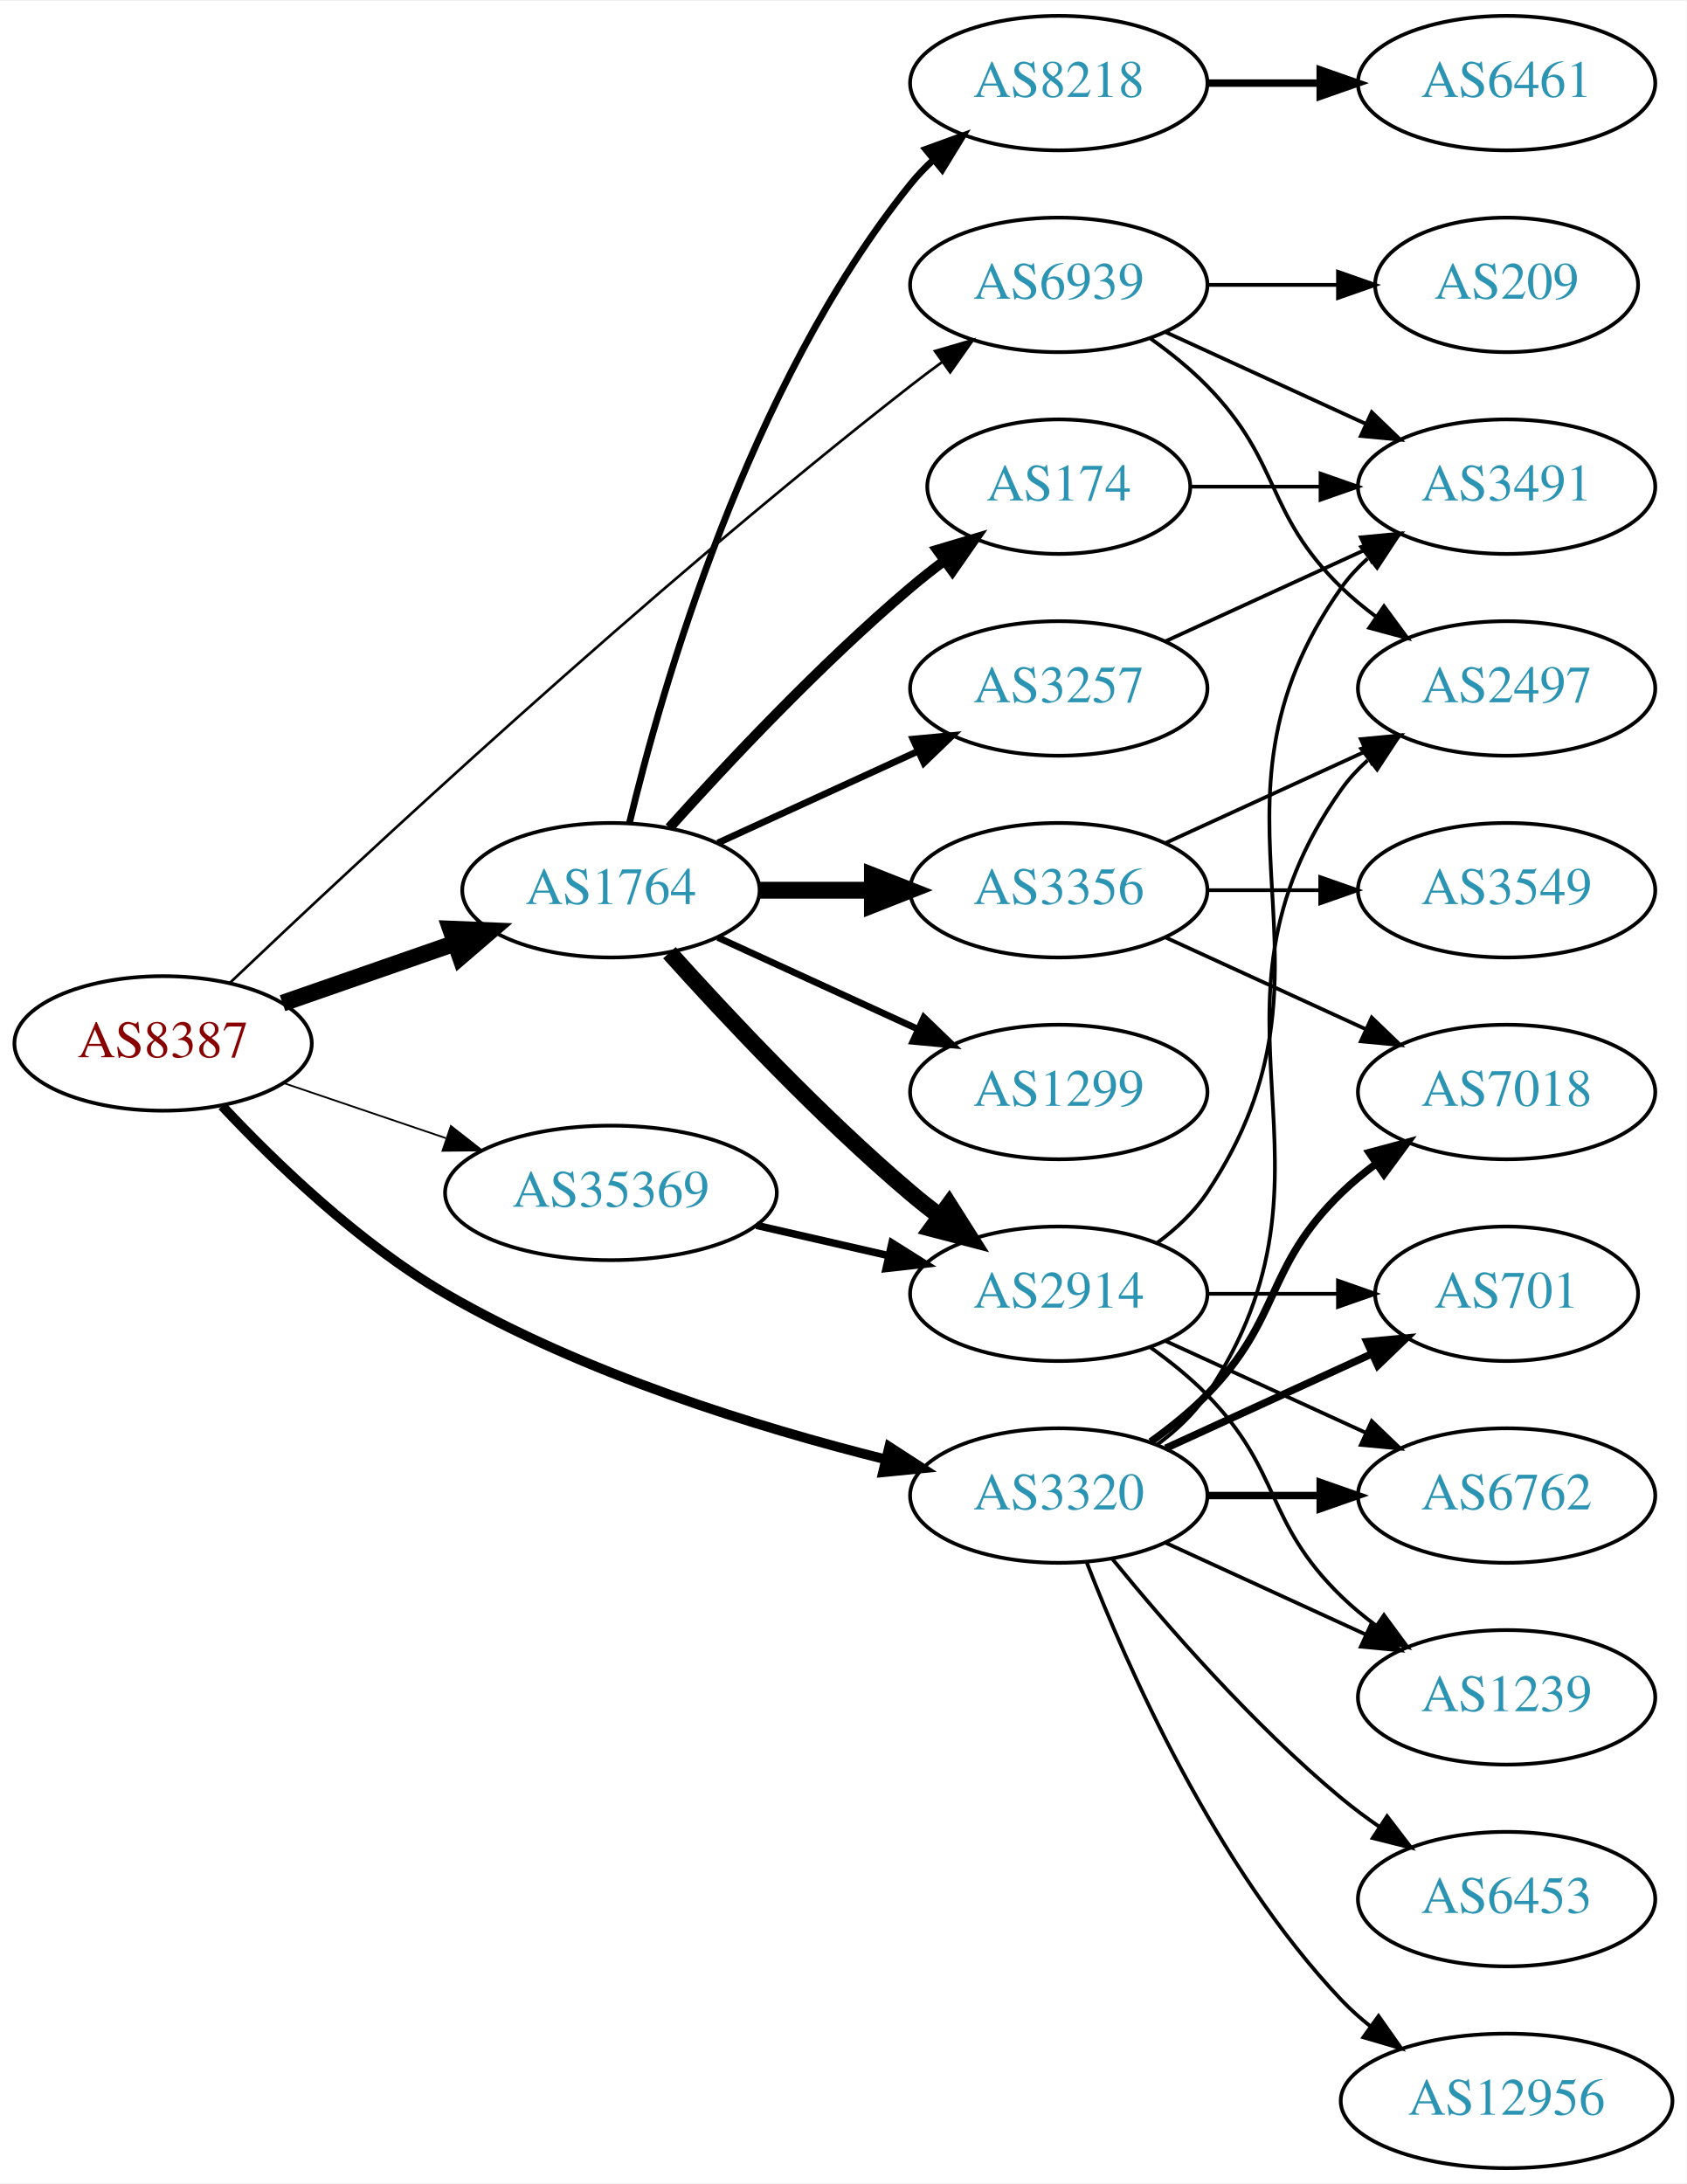
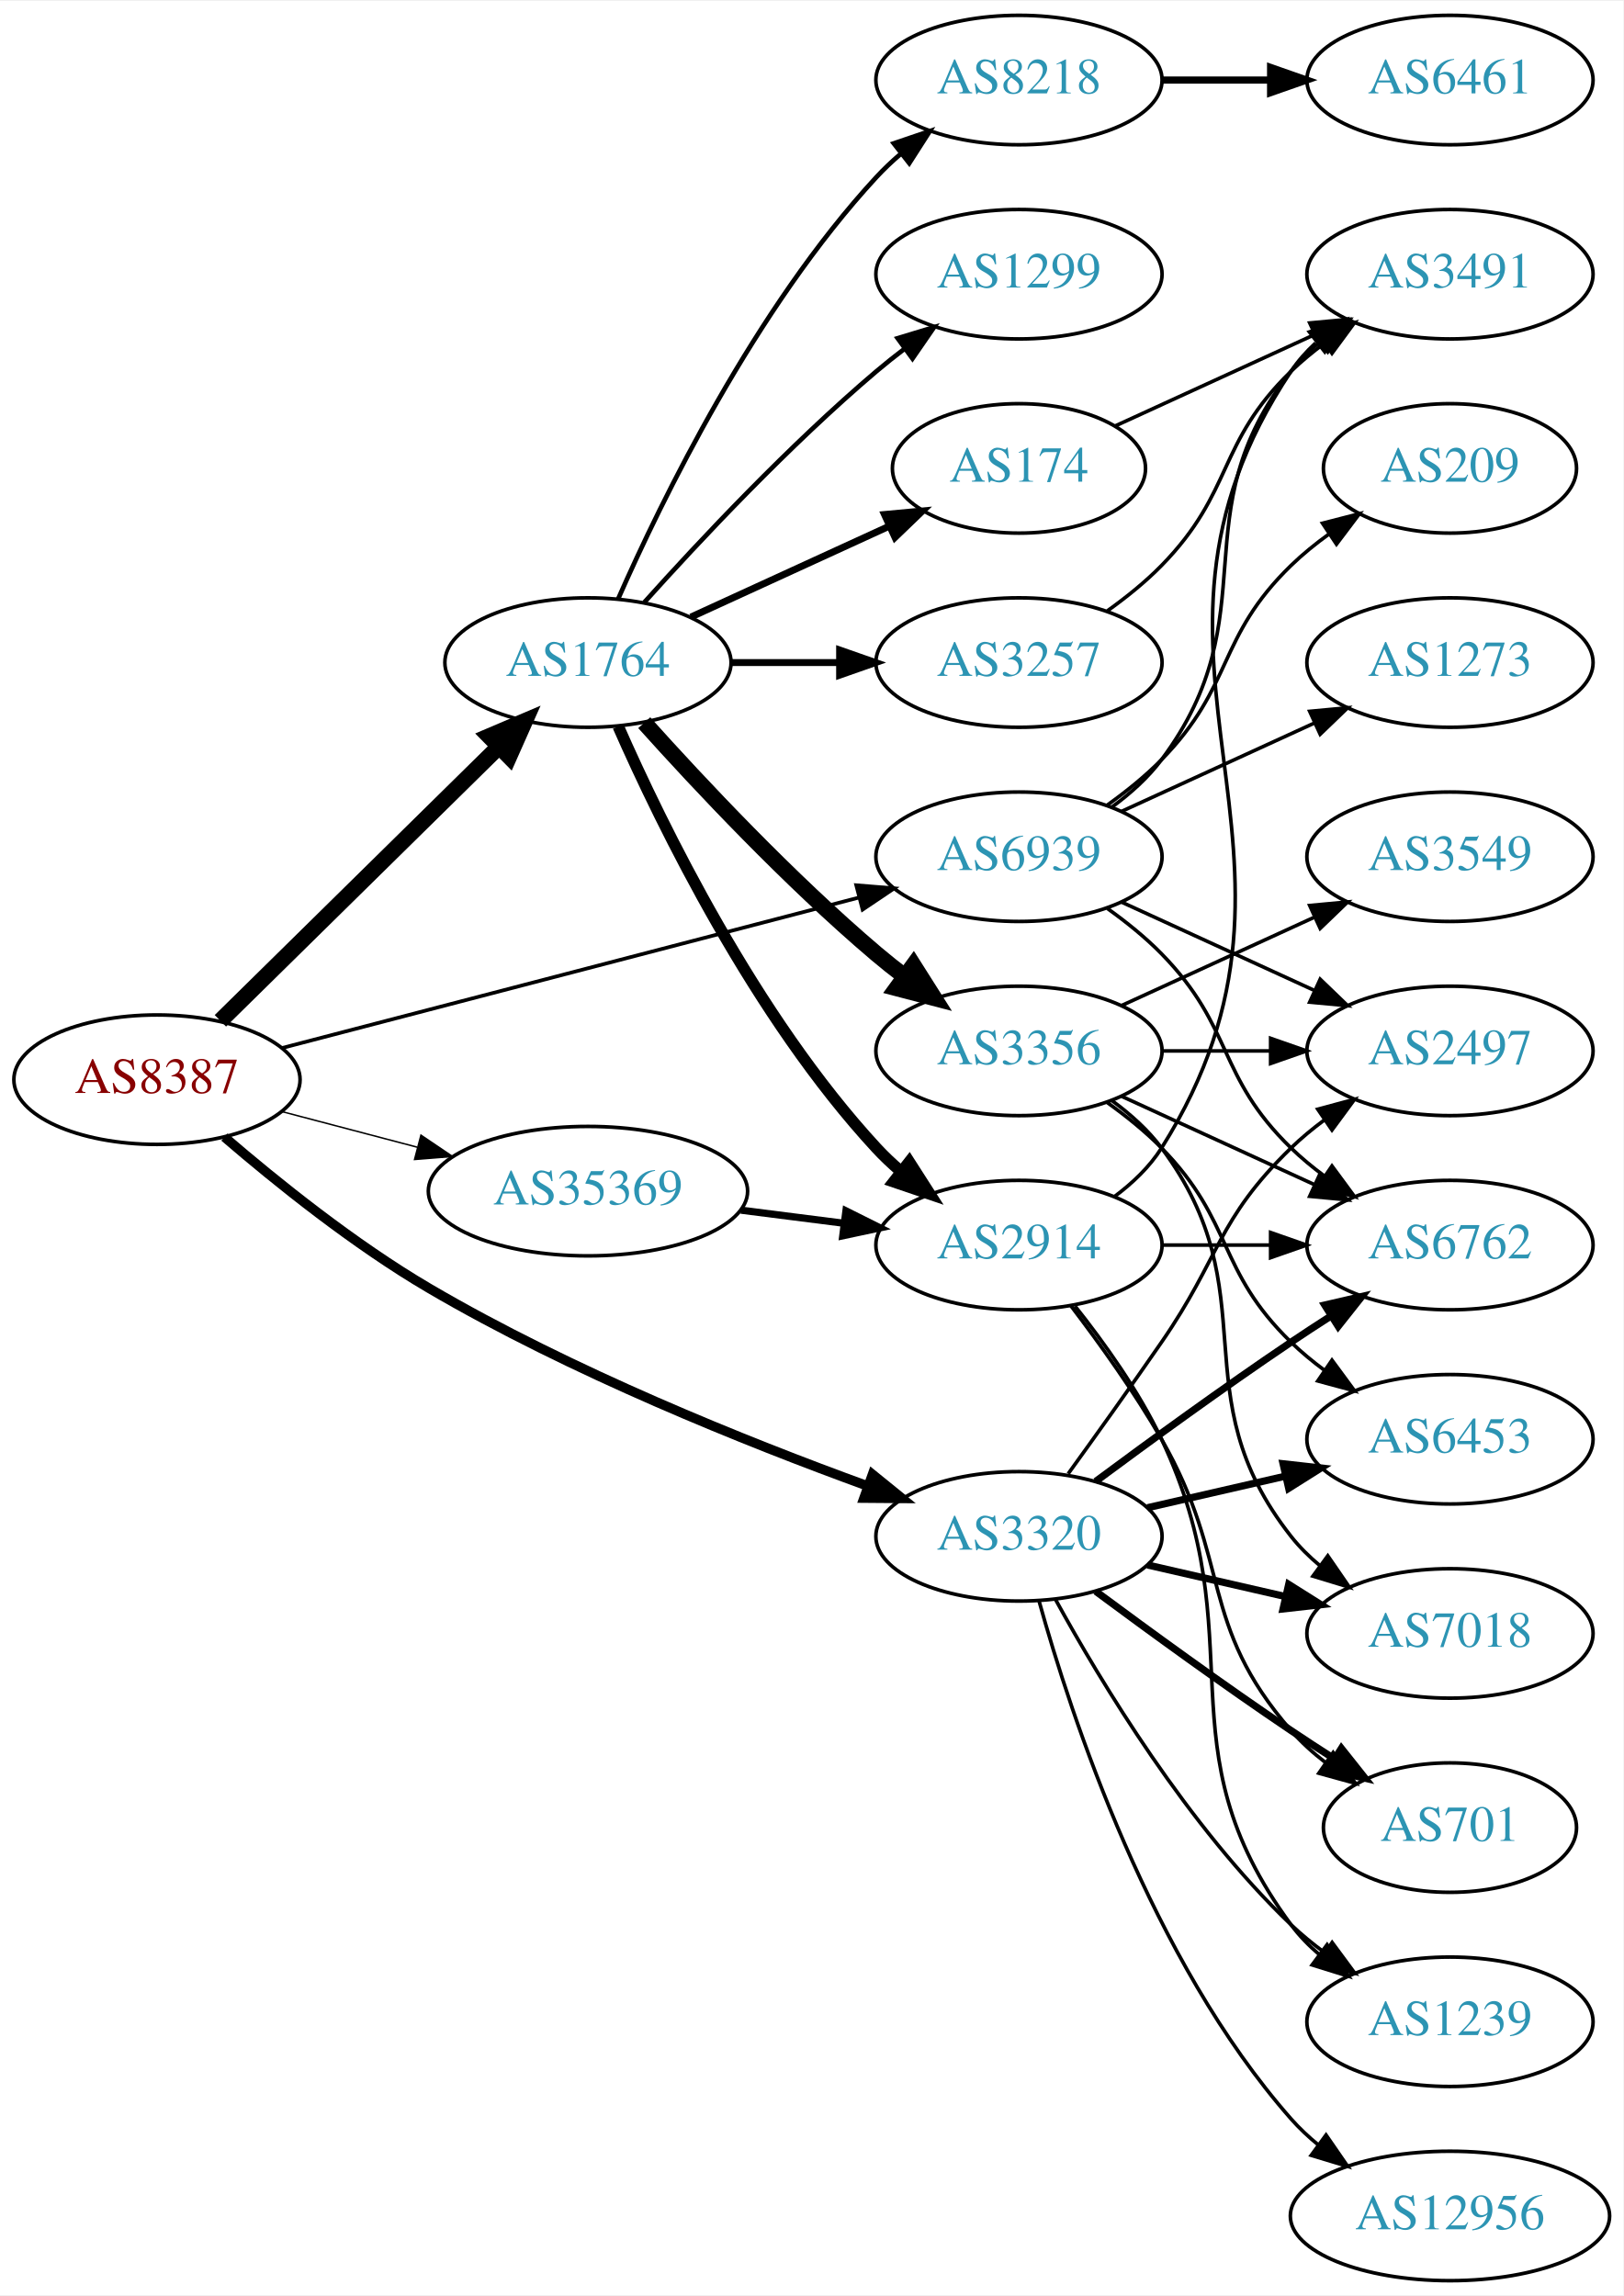
- <svg xmlns="http://www.w3.org/2000/svg" xmlns:xlink="http://www.w3.org/1999/xlink" width="451pt" height="584pt" viewBox="0.00 0.00 451.37 584.00">
-   <g id="graph0" class="graph" transform="scale(1 1) rotate(0) translate(4 580)">
-     <polygon fill="white" stroke="none" points="-4,4 -4,-580 447.37,-580 447.37,4 -4,4" />
+ <svg xmlns="http://www.w3.org/2000/svg" xmlns:xlink="http://www.w3.org/1999/xlink" width="451pt" height="638pt" viewBox="0.00 0.00 451.37 638.00">
+   <g id="graph0" class="graph" transform="scale(1 1) rotate(0) translate(4 634)">
+     <polygon fill="white" stroke="none" points="-4,4 -4,-634 447.37,-634 447.37,4 -4,4" />
    <g id="node1" class="node">
      <g id="a_node1">
        <a xlink:href="/asn/8387" xlink:title="AS8387 ~ Rennweg 97-99 [AT]">
-           <ellipse fill="#ffffff" stroke="black" cx="39.647" cy="-301" rx="39.794" ry="18" />
-           <text text-anchor="middle" x="39.647" y="-297.3" font-family="Times,serif" font-size="14.00" fill="#880000">AS8387</text>
+           <ellipse fill="#ffffff" stroke="black" cx="39.647" cy="-334" rx="39.794" ry="18" />
+           <text text-anchor="middle" x="39.647" y="-330.3" font-family="Times,serif" font-size="14.00" fill="#880000">AS8387</text>
        </a>
      </g>
    </g>
    <g id="node2" class="node">
      <g id="a_node2">
        <a xlink:href="/asn/1764" xlink:title="AS1764 ~ NEXTLAYER-AS [AT]">
-           <ellipse fill="#ffffff" stroke="black" cx="159.489" cy="-342" rx="39.794" ry="18" />
-           <text text-anchor="middle" x="159.489" y="-338.3" font-family="Times,serif" font-size="14.00" fill="#2c94b3">AS1764</text>
+           <ellipse fill="#ffffff" stroke="black" cx="159.489" cy="-450" rx="39.794" ry="18" />
+           <text text-anchor="middle" x="159.489" y="-446.3" font-family="Times,serif" font-size="14.00" fill="#2c94b3">AS1764</text>
        </a>
      </g>
    </g>
    <g id="edge1" class="edge">
-       <path fill="none" stroke="black" stroke-width="4.5" d="M71.608,-311.772C85.705,-316.677 102.581,-322.548 117.695,-327.807" />
-       <polygon fill="black" stroke="black" stroke-width="4.5" points="116.586,-331.59 127.325,-331.157 119.174,-324.152 116.586,-331.59" />
+       <path fill="none" stroke="black" stroke-width="4.5" d="M57.281,-350.374C77.459,-370.237 111.622,-403.865 134.609,-426.493" />
+       <polygon fill="black" stroke="black" stroke-width="4.5" points="132.051,-429.5 141.94,-433.709 137.575,-423.888 132.051,-429.5" />
    </g>
    <g id="node3" class="node">
      <g id="a_node3">
        <a xlink:href="/asn/3320" xlink:title="AS3320 ~ DTAG [DE]">
-           <ellipse fill="#ffffff" stroke="black" cx="279.332" cy="-180" rx="39.794" ry="18" />
-           <text text-anchor="middle" x="279.332" y="-176.3" font-family="Times,serif" font-size="14.00" fill="#2c94b3">AS3320</text>
+           <ellipse fill="#ffffff" stroke="black" cx="279.332" cy="-207" rx="39.794" ry="18" />
+           <text text-anchor="middle" x="279.332" y="-203.3" font-family="Times,serif" font-size="14.00" fill="#2c94b3">AS3320</text>
        </a>
      </g>
    </g>
    <g id="edge2" class="edge">
-       <path fill="none" stroke="black" stroke-width="2.605" d="M55.433,-284.267C69.505,-269.249 91.945,-247.544 115.293,-234 152.224,-212.577 198.848,-198.225 232.768,-189.736" />
-       <polygon fill="black" stroke="black" stroke-width="2.605" points="233.969,-193.047 242.862,-187.289 232.319,-186.244 233.969,-193.047" />
+       <path fill="none" stroke="black" stroke-width="2.659" d="M58.403,-318.048C72.959,-305.518 94.483,-288.206 115.293,-276 154.746,-252.86 203.422,-233.307 237.268,-220.99" />
+       <polygon fill="black" stroke="black" stroke-width="2.659" points="238.604,-224.229 246.834,-217.557 236.239,-217.64 238.604,-224.229" />
    </g>
    <g id="node4" class="node">
      <g id="a_node4">
        <a xlink:href="/asn/35369" xlink:title="AS35369 ~ LINZAG-TELEKOM-AS [AT]">
-           <ellipse fill="#ffffff" stroke="black" cx="159.489" cy="-261" rx="44.393" ry="18" />
-           <text text-anchor="middle" x="159.489" y="-257.3" font-family="Times,serif" font-size="14.00" fill="#2c94b3">AS35369</text>
+           <ellipse fill="#ffffff" stroke="black" cx="159.489" cy="-303" rx="44.393" ry="18" />
+           <text text-anchor="middle" x="159.489" y="-299.3" font-family="Times,serif" font-size="14.00" fill="#2c94b3">AS35369</text>
        </a>
      </g>
    </g>
    <g id="edge3" class="edge">
-       <path fill="none" stroke="black" stroke-width="0.474" d="M71.917,-290.386C85.213,-285.872 100.939,-280.535 115.315,-275.655" />
-       <polygon fill="black" stroke="black" stroke-width="0.474" points="116.661,-278.894 125.006,-272.365 114.411,-272.265 116.661,-278.894" />
+       <path fill="none" stroke="black" stroke-width="0.409" d="M74.415,-325.117C86.115,-322.039 99.442,-318.533 111.984,-315.234" />
+       <polygon fill="black" stroke="black" stroke-width="0.409" points="113.047,-318.573 121.827,-312.644 111.266,-311.804 113.047,-318.573" />
    </g>
    <g id="node5" class="node">
      <g id="a_node5">
        <a xlink:href="/asn/6939" xlink:title="AS6939 ~ Hurricane Electric LLC [US]">
-           <ellipse fill="#ffffff" stroke="black" cx="279.332" cy="-504" rx="39.794" ry="18" />
-           <text text-anchor="middle" x="279.332" y="-500.3" font-family="Times,serif" font-size="14.00" fill="#2c94b3">AS6939</text>
+           <ellipse fill="#ffffff" stroke="black" cx="279.332" cy="-396" rx="39.794" ry="18" />
+           <text text-anchor="middle" x="279.332" y="-392.3" font-family="Times,serif" font-size="14.00" fill="#2c94b3">AS6939</text>
        </a>
      </g>
    </g>
    <g id="edge4" class="edge">
-       <path fill="none" stroke="black" stroke-width="0.711" d="M57.599,-317.285C91.203,-349.269 169.123,-421.965 239.685,-477 242.414,-479.128 245.295,-481.29 248.205,-483.416" />
-       <polygon fill="black" stroke="black" stroke-width="0.711" points="246.204,-486.288 256.375,-489.256 250.275,-480.594 246.204,-486.288" />
+       <path fill="none" stroke="black" stroke-width="1.023" d="M74.448,-342.817C116.598,-353.812 188.718,-372.624 234.917,-384.675" />
+       <polygon fill="black" stroke="black" stroke-width="1.023" points="234.086,-388.076 244.646,-387.213 235.853,-381.302 234.086,-388.076" />
    </g>
    <g id="node6" class="node">
      <g id="a_node6">
-         <a xlink:href="/asn/2914" xlink:title="AS2914 ~ NTT America, Inc. [US]">
-           <ellipse fill="#ffffff" stroke="black" cx="279.332" cy="-234" rx="39.794" ry="18" />
-           <text text-anchor="middle" x="279.332" y="-230.3" font-family="Times,serif" font-size="14.00" fill="#2c94b3">AS2914</text>
+         <a xlink:href="/asn/3257" xlink:title="AS3257 ~ GTT [DE]">
+           <ellipse fill="#ffffff" stroke="black" cx="279.332" cy="-450" rx="39.794" ry="18" />
+           <text text-anchor="middle" x="279.332" y="-446.3" font-family="Times,serif" font-size="14.00" fill="#2c94b3">AS3257</text>
        </a>
      </g>
    </g>
    <g id="edge5" class="edge">
-       <path fill="none" stroke="black" stroke-width="4.5" d="M175.135,-325.275C190.436,-308.235 215.533,-281.477 239.685,-261 242.182,-258.883 244.843,-256.768 247.554,-254.707" />
-       <polygon fill="black" stroke="black" stroke-width="4.5" points="249.978,-257.812 255.73,-248.734 245.333,-251.453 249.978,-257.812" />
+       <path fill="none" stroke="black" stroke-width="1.929" d="M199.402,-450C208.955,-450 219.305,-450 229.267,-450" />
+       <polygon fill="black" stroke="black" stroke-width="1.929" points="229.46,-453.5 239.46,-450 229.46,-446.5 229.46,-453.5" />
    </g>
    <g id="node7" class="node">
      <g id="a_node7">
-         <a xlink:href="/asn/174" xlink:title="AS174 ~ Cogent Communications [US]">
-           <ellipse fill="#ffffff" stroke="black" cx="279.332" cy="-450" rx="35.194" ry="18" />
-           <text text-anchor="middle" x="279.332" y="-446.3" font-family="Times,serif" font-size="14.00" fill="#2c94b3">AS174</text>
-         </a>
-       </g>
-     </g>
-     <g id="edge6" class="edge">
-       <path fill="none" stroke="black" stroke-width="2.7" d="M175.135,-358.725C190.436,-375.765 215.533,-402.523 239.685,-423 242.537,-425.418 245.602,-427.833 248.714,-430.169" />
-       <polygon fill="black" stroke="black" stroke-width="2.7" points="246.787,-433.095 256.942,-436.116 250.887,-427.422 246.787,-433.095" />
-     </g>
-     <g id="node8" class="node">
-       <g id="a_node8">
-         <a xlink:href="/asn/1299" xlink:title="AS1299 ~ Telia Carrier [EU]">
-           <ellipse fill="#ffffff" stroke="black" cx="279.332" cy="-288" rx="39.794" ry="18" />
-           <text text-anchor="middle" x="279.332" y="-284.3" font-family="Times,serif" font-size="14.00" fill="#2c94b3">AS1299</text>
-         </a>
-       </g>
-     </g>
-     <g id="edge7" class="edge">
-       <path fill="none" stroke="black" stroke-width="1.8" d="M188.118,-329.339C204.075,-322.027 224.345,-312.739 241.628,-304.819" />
-       <polygon fill="black" stroke="black" stroke-width="1.8" points="243.243,-307.929 250.876,-300.581 240.327,-301.565 243.243,-307.929" />
-     </g>
-     <g id="node9" class="node">
-       <g id="a_node9">
        <a xlink:href="/asn/3356" xlink:title="AS3356 ~ Level 3 Parent, LLC [US]">
          <ellipse fill="#ffffff" stroke="black" cx="279.332" cy="-342" rx="39.794" ry="18" />
          <text text-anchor="middle" x="279.332" y="-338.3" font-family="Times,serif" font-size="14.00" fill="#2c94b3">AS3356</text>
        </a>
      </g>
    </g>
+     <g id="edge6" class="edge">
+       <path fill="none" stroke="black" stroke-width="4.5" d="M175.135,-433.275C190.436,-416.235 215.533,-389.477 239.685,-369 242.182,-366.883 244.843,-364.768 247.554,-362.707" />
+       <polygon fill="black" stroke="black" stroke-width="4.5" points="249.978,-365.812 255.73,-356.734 245.333,-359.453 249.978,-365.812" />
+     </g>
+     <g id="node8" class="node">
+       <g id="a_node8">
+         <a xlink:href="/asn/8218" xlink:title="AS8218 ~ legacy Neotelecoms [FR]">
+           <ellipse fill="#ffffff" stroke="black" cx="279.332" cy="-612" rx="39.794" ry="18" />
+           <text text-anchor="middle" x="279.332" y="-608.3" font-family="Times,serif" font-size="14.00" fill="#2c94b3">AS8218</text>
+         </a>
+       </g>
+     </g>
+     <g id="edge7" class="edge">
+       <path fill="none" stroke="black" stroke-width="1.286" d="M167.905,-467.761C179.973,-495.183 205.944,-548.473 239.685,-585 241.716,-587.198 243.954,-589.319 246.301,-591.34" />
+       <polygon fill="black" stroke="black" stroke-width="1.286" points="244.513,-594.386 254.545,-597.794 248.828,-588.874 244.513,-594.386" />
+     </g>
+     <g id="node9" class="node">
+       <g id="a_node9">
+         <a xlink:href="/asn/1299" xlink:title="AS1299 ~ Telia Carrier [EU]">
+           <ellipse fill="#ffffff" stroke="black" cx="279.332" cy="-558" rx="39.794" ry="18" />
+           <text text-anchor="middle" x="279.332" y="-554.3" font-family="Times,serif" font-size="14.00" fill="#2c94b3">AS1299</text>
+         </a>
+       </g>
+     </g>
    <g id="edge8" class="edge">
-       <path fill="none" stroke="black" stroke-width="4.5" d="M199.402,-342C208.955,-342 219.305,-342 229.267,-342" />
-       <polygon fill="black" stroke="black" stroke-width="4.5" points="229.46,-345.938 239.46,-342 229.46,-338.063 229.46,-345.938" />
+       <path fill="none" stroke="black" stroke-width="1.286" d="M175.135,-466.725C190.436,-483.765 215.533,-510.523 239.685,-531 242.182,-533.117 244.843,-535.232 247.554,-537.293" />
+       <polygon fill="black" stroke="black" stroke-width="1.286" points="245.591,-540.194 255.73,-543.266 249.72,-534.541 245.591,-540.194" />
    </g>
    <g id="node10" class="node">
      <g id="a_node10">
-         <a xlink:href="/asn/8218" xlink:title="AS8218 ~ legacy Neotelecoms [FR]">
-           <ellipse fill="#ffffff" stroke="black" cx="279.332" cy="-558" rx="39.794" ry="18" />
-           <text text-anchor="middle" x="279.332" y="-554.3" font-family="Times,serif" font-size="14.00" fill="#2c94b3">AS8218</text>
+         <a xlink:href="/asn/2914" xlink:title="AS2914 ~ NTT America, Inc. [US]">
+           <ellipse fill="#ffffff" stroke="black" cx="279.332" cy="-288" rx="39.794" ry="18" />
+           <text text-anchor="middle" x="279.332" y="-284.3" font-family="Times,serif" font-size="14.00" fill="#2c94b3">AS2914</text>
        </a>
      </g>
    </g>
    <g id="edge9" class="edge">
-       <path fill="none" stroke="black" stroke-width="1.8" d="M164.416,-359.882C172.974,-395.609 196.123,-477.008 239.685,-531 241.516,-533.269 243.586,-535.43 245.792,-537.468" />
-       <polygon fill="black" stroke="black" stroke-width="1.8" points="243.715,-540.291 253.674,-543.906 248.144,-534.869 243.715,-540.291" />
+       <path fill="none" stroke="black" stroke-width="3.214" d="M167.905,-432.239C179.973,-404.817 205.944,-351.527 239.685,-315 241.716,-312.802 243.954,-310.681 246.301,-308.66" />
+       <polygon fill="black" stroke="black" stroke-width="3.214" points="248.828,-311.126 254.545,-302.206 244.513,-305.614 248.828,-311.126" />
    </g>
    <g id="node11" class="node">
      <g id="a_node11">
-         <a xlink:href="/asn/3257" xlink:title="AS3257 ~ GTT [DE]">
-           <ellipse fill="#ffffff" stroke="black" cx="279.332" cy="-396" rx="39.794" ry="18" />
-           <text text-anchor="middle" x="279.332" y="-392.3" font-family="Times,serif" font-size="14.00" fill="#2c94b3">AS3257</text>
+         <a xlink:href="/asn/174" xlink:title="AS174 ~ Cogent Communications [US]">
+           <ellipse fill="#ffffff" stroke="black" cx="279.332" cy="-504" rx="35.194" ry="18" />
+           <text text-anchor="middle" x="279.332" y="-500.3" font-family="Times,serif" font-size="14.00" fill="#2c94b3">AS174</text>
        </a>
      </g>
    </g>
    <g id="edge10" class="edge">
-       <path fill="none" stroke="black" stroke-width="1.8" d="M188.118,-354.661C204.075,-361.973 224.345,-371.261 241.628,-379.181" />
-       <polygon fill="black" stroke="black" stroke-width="1.8" points="240.327,-382.435 250.876,-383.419 243.243,-376.071 240.327,-382.435" />
+       <path fill="none" stroke="black" stroke-width="1.929" d="M188.118,-462.661C204.534,-470.183 225.516,-479.798 243.113,-487.861" />
+       <polygon fill="black" stroke="black" stroke-width="1.929" points="241.941,-491.174 252.49,-492.158 244.857,-484.811 241.941,-491.174" />
    </g>
    <g id="node13" class="node">
      <g id="a_node13">
        <a xlink:href="/asn/2497" xlink:title="AS2497 ~ Internet Initiative Japan Inc. [JP]">
-           <ellipse fill="#ffffff" stroke="black" cx="399.174" cy="-396" rx="39.794" ry="18" />
-           <text text-anchor="middle" x="399.174" y="-392.3" font-family="Times,serif" font-size="14.00" fill="#2c94b3">AS2497</text>
-         </a>
-       </g>
-     </g>
-     <g id="edge24" class="edge">
-       <path fill="none" stroke="black" d="M305.651,-193.607C310.707,-197.351 315.518,-201.831 318.978,-207 360.003,-268.294 312.399,-308.775 354.978,-369 356.969,-371.816 359.356,-374.401 361.972,-376.76" />
-       <polygon fill="black" stroke="black" points="360.271,-379.865 370.34,-383.162 364.525,-374.306 360.271,-379.865" />
+           <ellipse fill="#ffffff" stroke="black" cx="399.174" cy="-342" rx="39.794" ry="18" />
+           <text text-anchor="middle" x="399.174" y="-338.3" font-family="Times,serif" font-size="14.00" fill="#2c94b3">AS2497</text>
+         </a>
+       </g>
+     </g>
+     <g id="edge28" class="edge">
+       <path fill="none" stroke="black" d="M293.011,-224.406C300.626,-234.937 310.459,-248.67 318.978,-261 335.374,-284.731 334.285,-294.906 354.978,-315 357.823,-317.763 360.997,-320.386 364.297,-322.834" />
+       <polygon fill="black" stroke="black" points="362.414,-325.786 372.645,-328.538 366.363,-320.006 362.414,-325.786" />
    </g>
    <g id="node14" class="node">
      <g id="a_node14">
-         <a xlink:href="/asn/7018" xlink:title="AS7018 ~ AT&amp;T Services, Inc. [US]">
+         <a xlink:href="/asn/6762" xlink:title="AS6762 ~ TELECOM ITALIA SPARKLE S.p.A. [IT]">
          <ellipse fill="#ffffff" stroke="black" cx="399.174" cy="-288" rx="39.794" ry="18" />
-           <text text-anchor="middle" x="399.174" y="-284.3" font-family="Times,serif" font-size="14.00" fill="#2c94b3">AS7018</text>
-         </a>
-       </g>
-     </g>
-     <g id="edge22" class="edge">
-       <path fill="none" stroke="black" stroke-width="2" d="M303.926,-194.389C309.182,-198.148 314.513,-202.437 318.978,-207 339.151,-227.617 334.285,-240.906 354.978,-261 357.823,-263.763 360.997,-266.386 364.297,-268.834" />
-       <polygon fill="black" stroke="black" stroke-width="2" points="362.414,-271.786 372.645,-274.538 366.363,-266.006 362.414,-271.786" />
+           <text text-anchor="middle" x="399.174" y="-284.3" font-family="Times,serif" font-size="14.00" fill="#2c94b3">AS6762</text>
+         </a>
+       </g>
+     </g>
+     <g id="edge23" class="edge">
+       <path fill="none" stroke="black" stroke-width="2" d="M300.662,-222.277C315.524,-233.304 336.269,-248.407 354.978,-261 358.527,-263.389 362.277,-265.839 366.026,-268.242" />
+       <polygon fill="black" stroke="black" stroke-width="2" points="364.352,-271.325 374.674,-273.712 368.094,-265.409 364.352,-271.325" />
+     </g>
+     <g id="node16" class="node">
+       <g id="a_node16">
+         <a xlink:href="/asn/6453" xlink:title="AS6453 ~ TATA COMMUNICATIONS (AMERICA) INC [US]">
+           <ellipse fill="#ffffff" stroke="black" cx="399.174" cy="-234" rx="39.794" ry="18" />
+           <text text-anchor="middle" x="399.174" y="-230.3" font-family="Times,serif" font-size="14.00" fill="#2c94b3">AS6453</text>
+         </a>
+       </g>
+     </g>
+     <g id="edge24" class="edge">
+       <path fill="none" stroke="black" stroke-width="2" d="M315.051,-214.955C327.051,-217.704 340.672,-220.825 353.364,-223.733" />
+       <polygon fill="black" stroke="black" stroke-width="2" points="352.767,-227.187 363.296,-226.009 354.33,-220.364 352.767,-227.187" />
    </g>
    <g id="node17" class="node">
      <g id="a_node17">
-         <a xlink:href="/asn/701" xlink:title="AS701 ~ UUNET [US]">
-           <ellipse fill="#ffffff" stroke="black" cx="399.174" cy="-234" rx="35.194" ry="18" />
-           <text text-anchor="middle" x="399.174" y="-230.3" font-family="Times,serif" font-size="14.00" fill="#2c94b3">AS701</text>
-         </a>
-       </g>
-     </g>
-     <g id="edge27" class="edge">
-       <path fill="none" stroke="black" stroke-width="2" d="M307.96,-192.661C324.377,-200.183 345.358,-209.798 362.955,-217.861" />
-       <polygon fill="black" stroke="black" stroke-width="2" points="361.783,-221.174 372.332,-222.158 364.7,-214.811 361.783,-221.174" />
-     </g>
-     <g id="node18" class="node">
-       <g id="a_node18">
-         <a xlink:href="/asn/6762" xlink:title="AS6762 ~ TELECOM ITALIA SPARKLE S.p.A. [IT]">
+         <a xlink:href="/asn/7018" xlink:title="AS7018 ~ AT&amp;T Services, Inc. [US]">
          <ellipse fill="#ffffff" stroke="black" cx="399.174" cy="-180" rx="39.794" ry="18" />
-           <text text-anchor="middle" x="399.174" y="-176.3" font-family="Times,serif" font-size="14.00" fill="#2c94b3">AS6762</text>
-         </a>
-       </g>
-     </g>
-     <g id="edge26" class="edge">
-       <path fill="none" stroke="black" stroke-width="2" d="M319.244,-180C328.798,-180 339.147,-180 349.11,-180" />
-       <polygon fill="black" stroke="black" stroke-width="2" points="349.302,-183.5 359.302,-180 349.302,-176.5 349.302,-183.5" />
+           <text text-anchor="middle" x="399.174" y="-176.3" font-family="Times,serif" font-size="14.00" fill="#2c94b3">AS7018</text>
+         </a>
+       </g>
+     </g>
+     <g id="edge29" class="edge">
+       <path fill="none" stroke="black" stroke-width="2" d="M315.051,-199.045C327.051,-196.296 340.672,-193.175 353.364,-190.267" />
+       <polygon fill="black" stroke="black" stroke-width="2" points="354.33,-193.636 363.296,-187.991 352.767,-186.813 354.33,-193.636" />
    </g>
    <g id="node19" class="node">
      <g id="a_node19">
-         <a xlink:href="/asn/1239" xlink:title="AS1239 ~ Sprint [US]">
-           <ellipse fill="#ffffff" stroke="black" cx="399.174" cy="-126" rx="39.794" ry="18" />
-           <text text-anchor="middle" x="399.174" y="-122.3" font-family="Times,serif" font-size="14.00" fill="#2c94b3">AS1239</text>
-         </a>
-       </g>
-     </g>
-     <g id="edge23" class="edge">
-       <path fill="none" stroke="black" d="M307.96,-167.339C323.917,-160.027 344.188,-150.739 361.471,-142.819" />
-       <polygon fill="black" stroke="black" points="363.085,-145.929 370.718,-138.581 360.169,-139.565 363.085,-145.929" />
+         <a xlink:href="/asn/701" xlink:title="AS701 ~ UUNET [US]">
+           <ellipse fill="#ffffff" stroke="black" cx="399.174" cy="-126" rx="35.194" ry="18" />
+           <text text-anchor="middle" x="399.174" y="-122.3" font-family="Times,serif" font-size="14.00" fill="#2c94b3">AS701</text>
+         </a>
+       </g>
+     </g>
+     <g id="edge27" class="edge">
+       <path fill="none" stroke="black" stroke-width="2" d="M300.662,-191.723C315.524,-180.696 336.269,-165.593 354.978,-153 358.795,-150.431 362.845,-147.79 366.876,-145.214" />
+       <polygon fill="black" stroke="black" stroke-width="2" points="368.98,-148.025 375.57,-139.729 365.245,-142.105 368.98,-148.025" />
    </g>
    <g id="node20" class="node">
      <g id="a_node20">
+         <a xlink:href="/asn/1239" xlink:title="AS1239 ~ Sprint [US]">
+           <ellipse fill="#ffffff" stroke="black" cx="399.174" cy="-72" rx="39.794" ry="18" />
+           <text text-anchor="middle" x="399.174" y="-68.3" font-family="Times,serif" font-size="14.00" fill="#2c94b3">AS1239</text>
+         </a>
+       </g>
+     </g>
+     <g id="edge26" class="edge">
+       <path fill="none" stroke="black" d="M289.573,-189.287C302.118,-166.439 326.295,-126.389 354.978,-99 357.846,-96.261 361.035,-93.653 364.344,-91.215" />
+       <polygon fill="black" stroke="black" points="366.407,-94.044 372.704,-85.523 362.468,-88.258 366.407,-94.044" />
+     </g>
+     <g id="node21" class="node">
+       <g id="a_node21">
        <a xlink:href="/asn/12956" xlink:title="AS12956 ~ TELXIUS [ES]">
          <ellipse fill="#ffffff" stroke="black" cx="399.174" cy="-18" rx="44.393" ry="18" />
          <text text-anchor="middle" x="399.174" y="-14.3" font-family="Times,serif" font-size="14.00" fill="#2c94b3">AS12956</text>
        </a>
      </g>
    </g>
-     <g id="edge21" class="edge">
-       <path fill="none" stroke="black" d="M286.855,-162.006C297.605,-134.272 321.262,-80.571 354.978,-45 357.362,-42.485 360.029,-40.107 362.835,-37.883" />
-       <polygon fill="black" stroke="black" points="364.904,-40.707 370.997,-32.039 360.828,-35.015 364.904,-40.707" />
-     </g>
-     <g id="node21" class="node">
-       <g id="a_node21">
-         <a xlink:href="/asn/6453" xlink:title="AS6453 ~ TATA COMMUNICATIONS (AMERICA) INC [US]">
-           <ellipse fill="#ffffff" stroke="black" cx="399.174" cy="-72" rx="39.794" ry="18" />
-           <text text-anchor="middle" x="399.174" y="-68.3" font-family="Times,serif" font-size="14.00" fill="#2c94b3">AS6453</text>
-         </a>
-       </g>
-     </g>
    <g id="edge25" class="edge">
-       <path fill="none" stroke="black" d="M293.751,-162.935C307.865,-145.625 331.28,-118.655 354.978,-99 358.194,-96.332 361.695,-93.73 365.265,-91.259" />
-       <polygon fill="black" stroke="black" points="367.189,-94.183 373.622,-85.764 363.343,-88.334 367.189,-94.183" />
-     </g>
-     <g id="edge28" class="edge">
-       <path fill="none" stroke="black" stroke-width="2" d="M198.424,-252.308C209.664,-249.733 222.077,-246.889 233.7,-244.226" />
-       <polygon fill="black" stroke="black" stroke-width="2" points="234.696,-247.588 243.662,-241.943 233.133,-240.765 234.696,-247.588" />
-     </g>
-     <g id="edge29" class="edge">
-       <path fill="none" stroke="black" d="M303.926,-489.611C309.182,-485.852 314.513,-481.563 318.978,-477 339.151,-456.383 334.285,-443.094 354.978,-423 357.823,-420.237 360.997,-417.614 364.297,-415.166" />
-       <polygon fill="black" stroke="black" points="366.363,-417.994 372.645,-409.462 362.414,-412.214 366.363,-417.994" />
-     </g>
-     <g id="node16" class="node">
-       <g id="a_node16">
+       <path fill="none" stroke="black" d="M284.904,-189.054C293.81,-157.005 316.094,-89.158 354.978,-45 357.268,-42.399 359.87,-39.962 362.633,-37.699" />
+       <polygon fill="black" stroke="black" points="364.712,-40.514 370.727,-31.792 360.586,-34.86 364.712,-40.514" />
+     </g>
+     <g id="edge30" class="edge">
+       <path fill="none" stroke="black" stroke-width="2" d="M202.036,-297.712C211.282,-296.535 221.155,-295.278 230.626,-294.072" />
+       <polygon fill="black" stroke="black" stroke-width="2" points="231.219,-297.525 240.697,-292.79 230.335,-290.581 231.219,-297.525" />
+     </g>
+     <g id="edge34" class="edge">
+       <path fill="none" stroke="black" d="M307.96,-383.339C323.917,-376.027 344.188,-366.739 361.471,-358.819" />
+       <polygon fill="black" stroke="black" points="363.085,-361.929 370.718,-354.581 360.169,-355.565 363.085,-361.929" />
+     </g>
+     <g id="edge35" class="edge">
+       <path fill="none" stroke="black" d="M303.926,-381.611C309.182,-377.852 314.513,-373.563 318.978,-369 339.151,-348.383 334.285,-335.094 354.978,-315 357.823,-312.237 360.997,-309.614 364.297,-307.166" />
+       <polygon fill="black" stroke="black" points="366.363,-309.994 372.645,-301.462 362.414,-304.214 366.363,-309.994" />
+     </g>
+     <g id="node18" class="node">
+       <g id="a_node18">
        <a xlink:href="/asn/3491" xlink:title="AS3491 ~ PCCW Global, Inc. [US]">
-           <ellipse fill="#ffffff" stroke="black" cx="399.174" cy="-450" rx="39.794" ry="18" />
-           <text text-anchor="middle" x="399.174" y="-446.3" font-family="Times,serif" font-size="14.00" fill="#2c94b3">AS3491</text>
-         </a>
-       </g>
-     </g>
-     <g id="edge30" class="edge">
-       <path fill="none" stroke="black" d="M307.96,-491.339C323.917,-484.027 344.188,-474.739 361.471,-466.819" />
-       <polygon fill="black" stroke="black" points="363.085,-469.929 370.718,-462.581 360.169,-463.565 363.085,-469.929" />
+           <ellipse fill="#ffffff" stroke="black" cx="399.174" cy="-558" rx="39.794" ry="18" />
+           <text text-anchor="middle" x="399.174" y="-554.3" font-family="Times,serif" font-size="14.00" fill="#2c94b3">AS3491</text>
+         </a>
+       </g>
+     </g>
+     <g id="edge33" class="edge">
+       <path fill="none" stroke="black" d="M305.262,-409.882C310.338,-413.611 315.256,-418.016 318.978,-423 349.249,-463.542 323.679,-491.246 354.978,-531 357.303,-533.953 360.047,-536.67 363.006,-539.147" />
+       <polygon fill="black" stroke="black" points="361.065,-542.064 371.203,-545.145 365.199,-536.415 361.065,-542.064" />
    </g>
    <g id="node22" class="node">
      <g id="a_node22">
        <a xlink:href="/asn/209" xlink:title="AS209 ~ CenturyLink Communications, LLC [US]">
          <ellipse fill="#ffffff" stroke="black" cx="399.174" cy="-504" rx="35.194" ry="18" />
          <text text-anchor="middle" x="399.174" y="-500.3" font-family="Times,serif" font-size="14.00" fill="#2c94b3">AS209</text>
        </a>
      </g>
    </g>
    <g id="edge31" class="edge">
-       <path fill="none" stroke="black" d="M319.244,-504C330.331,-504 342.491,-504 353.873,-504" />
-       <polygon fill="black" stroke="black" points="354.055,-507.5 364.055,-504 354.055,-500.5 354.055,-507.5" />
-     </g>
-     <g id="edge19" class="edge">
-       <path fill="none" stroke="black" d="M305.651,-247.607C310.707,-251.351 315.518,-255.831 318.978,-261 360.003,-322.294 312.399,-362.775 354.978,-423 356.969,-425.816 359.356,-428.401 361.972,-430.76" />
-       <polygon fill="black" stroke="black" points="360.271,-433.865 370.34,-437.162 364.525,-428.306 360.271,-433.865" />
-     </g>
-     <g id="edge16" class="edge">
-       <path fill="none" stroke="black" d="M319.244,-234C330.331,-234 342.491,-234 353.873,-234" />
-       <polygon fill="black" stroke="black" points="354.055,-237.5 364.055,-234 354.055,-230.5 354.055,-237.5" />
-     </g>
-     <g id="edge17" class="edge">
-       <path fill="none" stroke="black" d="M307.96,-221.339C323.917,-214.027 344.188,-204.739 361.471,-196.819" />
-       <polygon fill="black" stroke="black" points="363.085,-199.929 370.718,-192.581 360.169,-193.565 363.085,-199.929" />
+       <path fill="none" stroke="black" d="M303.926,-410.389C309.182,-414.148 314.513,-418.437 318.978,-423 339.151,-443.617 334.285,-456.906 354.978,-477 358.206,-480.134 361.857,-483.089 365.635,-485.812" />
+       <polygon fill="black" stroke="black" points="363.732,-488.75 373.995,-491.383 367.614,-482.925 363.732,-488.75" />
+     </g>
+     <g id="node23" class="node">
+       <g id="a_node23">
+         <a xlink:href="/asn/1273" xlink:title="AS1273 ~ Vodafone Group PLC [EU]">
+           <ellipse fill="#ffffff" stroke="black" cx="399.174" cy="-450" rx="39.794" ry="18" />
+           <text text-anchor="middle" x="399.174" y="-446.3" font-family="Times,serif" font-size="14.00" fill="#2c94b3">AS1273</text>
+         </a>
+       </g>
+     </g>
+     <g id="edge32" class="edge">
+       <path fill="none" stroke="black" d="M307.96,-408.661C323.917,-415.973 344.188,-425.261 361.471,-433.181" />
+       <polygon fill="black" stroke="black" points="360.169,-436.435 370.718,-437.419 363.085,-430.071 360.169,-436.435" />
    </g>
    <g id="edge18" class="edge">
-       <path fill="none" stroke="black" d="M303.926,-219.611C309.182,-215.852 314.513,-211.563 318.978,-207 339.151,-186.383 334.285,-173.094 354.978,-153 357.823,-150.237 360.997,-147.614 364.297,-145.166" />
-       <polygon fill="black" stroke="black" points="366.363,-147.994 372.645,-139.462 362.414,-142.214 366.363,-147.994" />
-     </g>
-     <g id="edge15" class="edge">
-       <path fill="none" stroke="black" d="M314.733,-450C325.557,-450 337.725,-450 349.352,-450" />
-       <polygon fill="black" stroke="black" points="349.383,-453.5 359.383,-450 349.383,-446.5 349.383,-453.5" />
-     </g>
-     <g id="node12" class="node">
-       <g id="a_node12">
-         <a xlink:href="/asn/3549" xlink:title="AS3549 ~ Level 3 Parent, LLC [US]">
-           <ellipse fill="#ffffff" stroke="black" cx="399.174" cy="-342" rx="39.794" ry="18" />
-           <text text-anchor="middle" x="399.174" y="-338.3" font-family="Times,serif" font-size="14.00" fill="#2c94b3">AS3549</text>
-         </a>
-       </g>
-     </g>
-     <g id="edge11" class="edge">
+       <path fill="none" stroke="black" d="M303.926,-464.389C309.182,-468.148 314.513,-472.437 318.978,-477 339.151,-497.617 334.285,-510.906 354.978,-531 357.823,-533.763 360.997,-536.386 364.297,-538.834" />
+       <polygon fill="black" stroke="black" points="362.414,-541.786 372.645,-544.538 366.363,-536.006 362.414,-541.786" />
+     </g>
+     <g id="edge12" class="edge">
      <path fill="none" stroke="black" d="M319.244,-342C328.798,-342 339.147,-342 349.11,-342" />
      <polygon fill="black" stroke="black" points="349.302,-345.5 359.302,-342 349.302,-338.5 349.302,-345.5" />
-     </g>
-     <g id="edge12" class="edge">
-       <path fill="none" stroke="black" d="M307.96,-354.661C323.917,-361.973 344.188,-371.261 361.471,-379.181" />
-       <polygon fill="black" stroke="black" points="360.169,-382.435 370.718,-383.419 363.085,-376.071 360.169,-382.435" />
    </g>
    <g id="edge13" class="edge">
      <path fill="none" stroke="black" d="M307.96,-329.339C323.917,-322.027 344.188,-312.739 361.471,-304.819" />
      <polygon fill="black" stroke="black" points="363.085,-307.929 370.718,-300.581 360.169,-301.565 363.085,-307.929" />
    </g>
    <g id="node15" class="node">
      <g id="a_node15">
+         <a xlink:href="/asn/3549" xlink:title="AS3549 ~ Level 3 Parent, LLC [US]">
+           <ellipse fill="#ffffff" stroke="black" cx="399.174" cy="-396" rx="39.794" ry="18" />
+           <text text-anchor="middle" x="399.174" y="-392.3" font-family="Times,serif" font-size="14.00" fill="#2c94b3">AS3549</text>
+         </a>
+       </g>
+     </g>
+     <g id="edge14" class="edge">
+       <path fill="none" stroke="black" d="M307.96,-354.661C323.917,-361.973 344.188,-371.261 361.471,-379.181" />
+       <polygon fill="black" stroke="black" points="360.169,-382.435 370.718,-383.419 363.085,-376.071 360.169,-382.435" />
+     </g>
+     <g id="edge15" class="edge">
+       <path fill="none" stroke="black" d="M303.926,-327.611C309.182,-323.852 314.513,-319.563 318.978,-315 339.151,-294.383 334.285,-281.094 354.978,-261 357.823,-258.237 360.997,-255.614 364.297,-253.166" />
+       <polygon fill="black" stroke="black" points="366.363,-255.994 372.645,-247.462 362.414,-250.214 366.363,-255.994" />
+     </g>
+     <g id="edge16" class="edge">
+       <path fill="none" stroke="black" d="M305.262,-328.118C310.338,-324.389 315.256,-319.984 318.978,-315 349.249,-274.458 323.679,-246.754 354.978,-207 357.303,-204.047 360.047,-201.33 363.006,-198.853" />
+       <polygon fill="black" stroke="black" points="365.199,-201.585 371.203,-192.855 361.065,-195.936 365.199,-201.585" />
+     </g>
+     <g id="node12" class="node">
+       <g id="a_node12">
        <a xlink:href="/asn/6461" xlink:title="AS6461 ~ Zayo Bandwidth [US]">
-           <ellipse fill="#ffffff" stroke="black" cx="399.174" cy="-558" rx="39.794" ry="18" />
-           <text text-anchor="middle" x="399.174" y="-554.3" font-family="Times,serif" font-size="14.00" fill="#2c94b3">AS6461</text>
-         </a>
-       </g>
-     </g>
-     <g id="edge14" class="edge">
-       <path fill="none" stroke="black" stroke-width="2" d="M319.244,-558C328.798,-558 339.147,-558 349.11,-558" />
-       <polygon fill="black" stroke="black" stroke-width="2" points="349.302,-561.5 359.302,-558 349.302,-554.5 349.302,-561.5" />
+           <ellipse fill="#ffffff" stroke="black" cx="399.174" cy="-612" rx="39.794" ry="18" />
+           <text text-anchor="middle" x="399.174" y="-608.3" font-family="Times,serif" font-size="14.00" fill="#2c94b3">AS6461</text>
+         </a>
+       </g>
+     </g>
+     <g id="edge11" class="edge">
+       <path fill="none" stroke="black" stroke-width="2" d="M319.244,-612C328.798,-612 339.147,-612 349.11,-612" />
+       <polygon fill="black" stroke="black" stroke-width="2" points="349.302,-615.5 359.302,-612 349.302,-608.5 349.302,-615.5" />
    </g>
    <g id="edge20" class="edge">
-       <path fill="none" stroke="black" d="M307.96,-408.661C323.917,-415.973 344.188,-425.261 361.471,-433.181" />
-       <polygon fill="black" stroke="black" points="360.169,-436.435 370.718,-437.419 363.085,-430.071 360.169,-436.435" />
+       <path fill="none" stroke="black" d="M319.244,-288C328.798,-288 339.147,-288 349.11,-288" />
+       <polygon fill="black" stroke="black" points="349.302,-291.5 359.302,-288 349.302,-284.5 349.302,-291.5" />
+     </g>
+     <g id="edge22" class="edge">
+       <path fill="none" stroke="black" d="M305.858,-301.472C310.903,-305.223 315.658,-309.74 318.978,-315 370.928,-397.3 300.94,-450.056 354.978,-531 356.893,-533.869 359.227,-536.49 361.808,-538.872" />
+       <polygon fill="black" stroke="black" points="360.071,-541.954 370.12,-545.313 364.359,-536.421 360.071,-541.954" />
+     </g>
+     <g id="edge19" class="edge">
+       <path fill="none" stroke="black" d="M293.793,-271.087C301.686,-260.73 311.535,-247.008 318.978,-234 338.543,-199.806 329.144,-182.742 354.978,-153 357.784,-149.77 361.071,-146.797 364.559,-144.098" />
+       <polygon fill="black" stroke="black" points="366.693,-146.878 372.925,-138.31 362.71,-141.121 366.693,-146.878" />
+     </g>
+     <g id="edge21" class="edge">
+       <path fill="none" stroke="black" d="M294.932,-271.009C303.019,-260.845 312.681,-247.345 318.978,-234 345.477,-177.841 318.075,-148.941 354.978,-99 357.212,-95.977 359.894,-93.214 362.815,-90.707" />
+       <polygon fill="black" stroke="black" points="365.01,-93.437 370.959,-84.669 360.841,-87.814 365.01,-93.437" />
+     </g>
+     <g id="edge17" class="edge">
+       <path fill="none" stroke="black" d="M306.193,-515.851C322.313,-523.238 343.316,-532.862 361.181,-541.048" />
+       <polygon fill="black" stroke="black" points="360.183,-544.441 370.732,-545.425 363.099,-538.077 360.183,-544.441" />
    </g>
  </g>
</svg>
